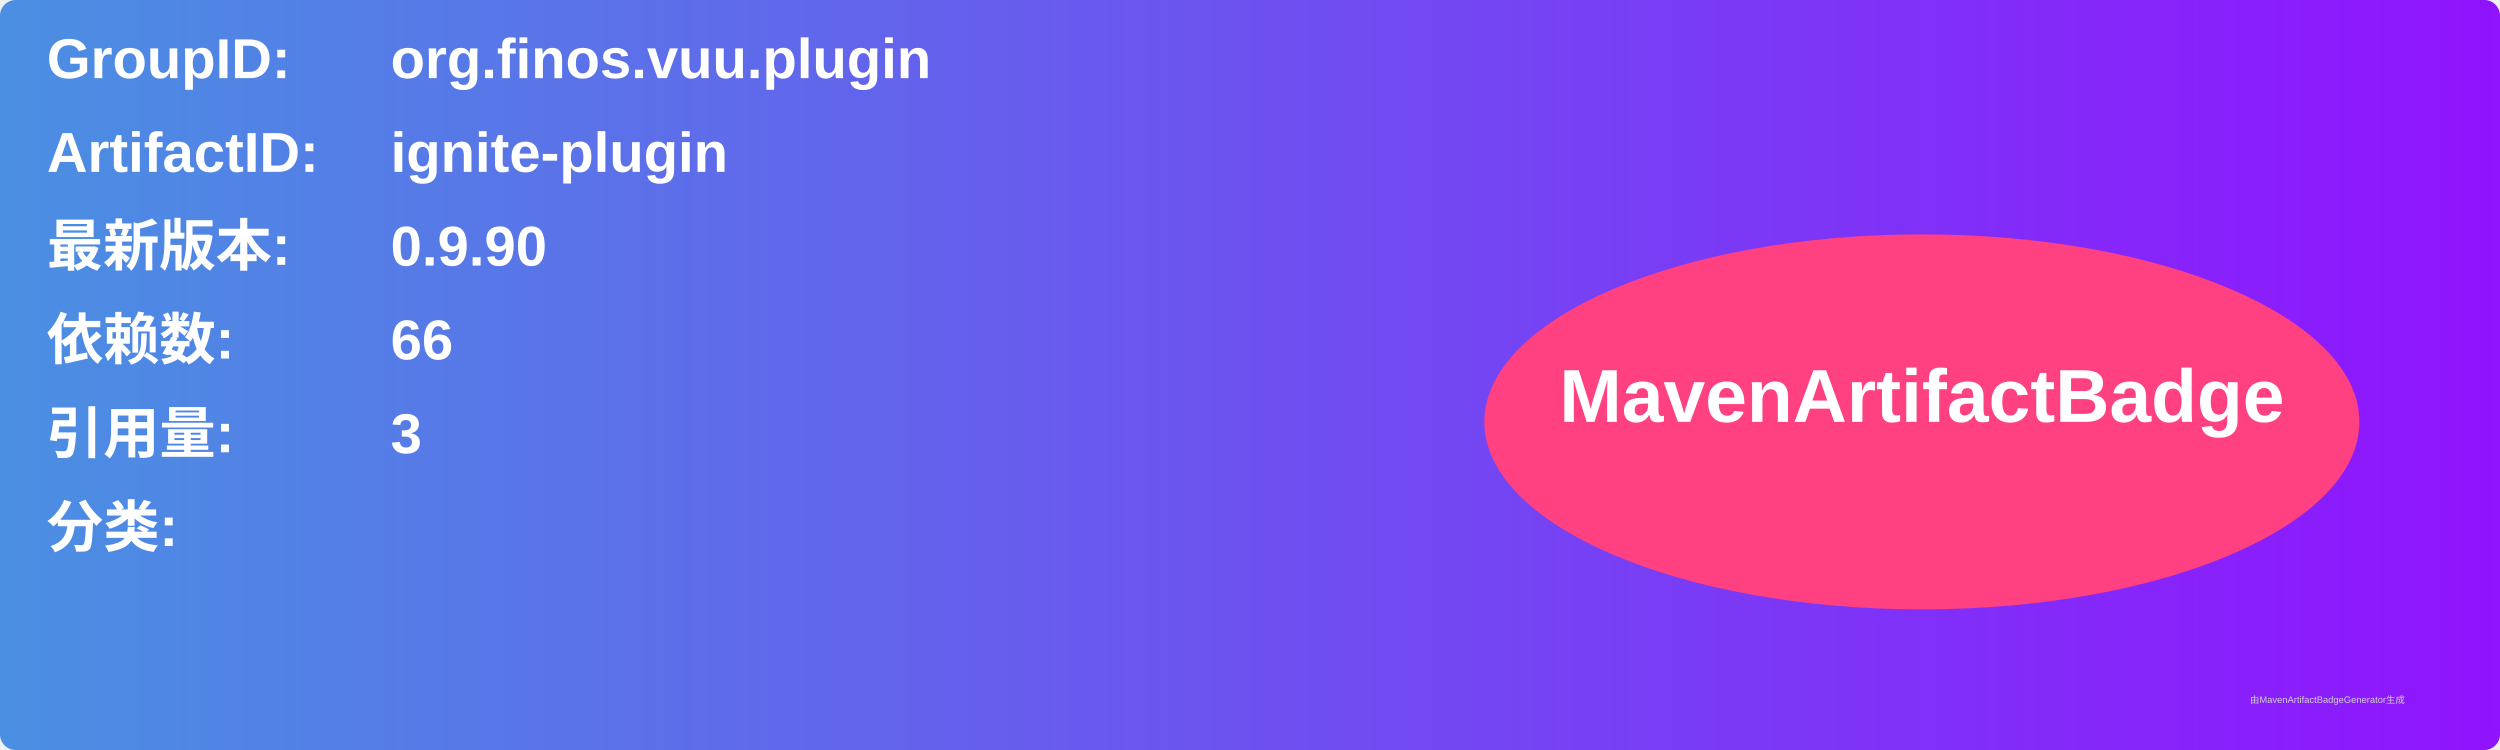
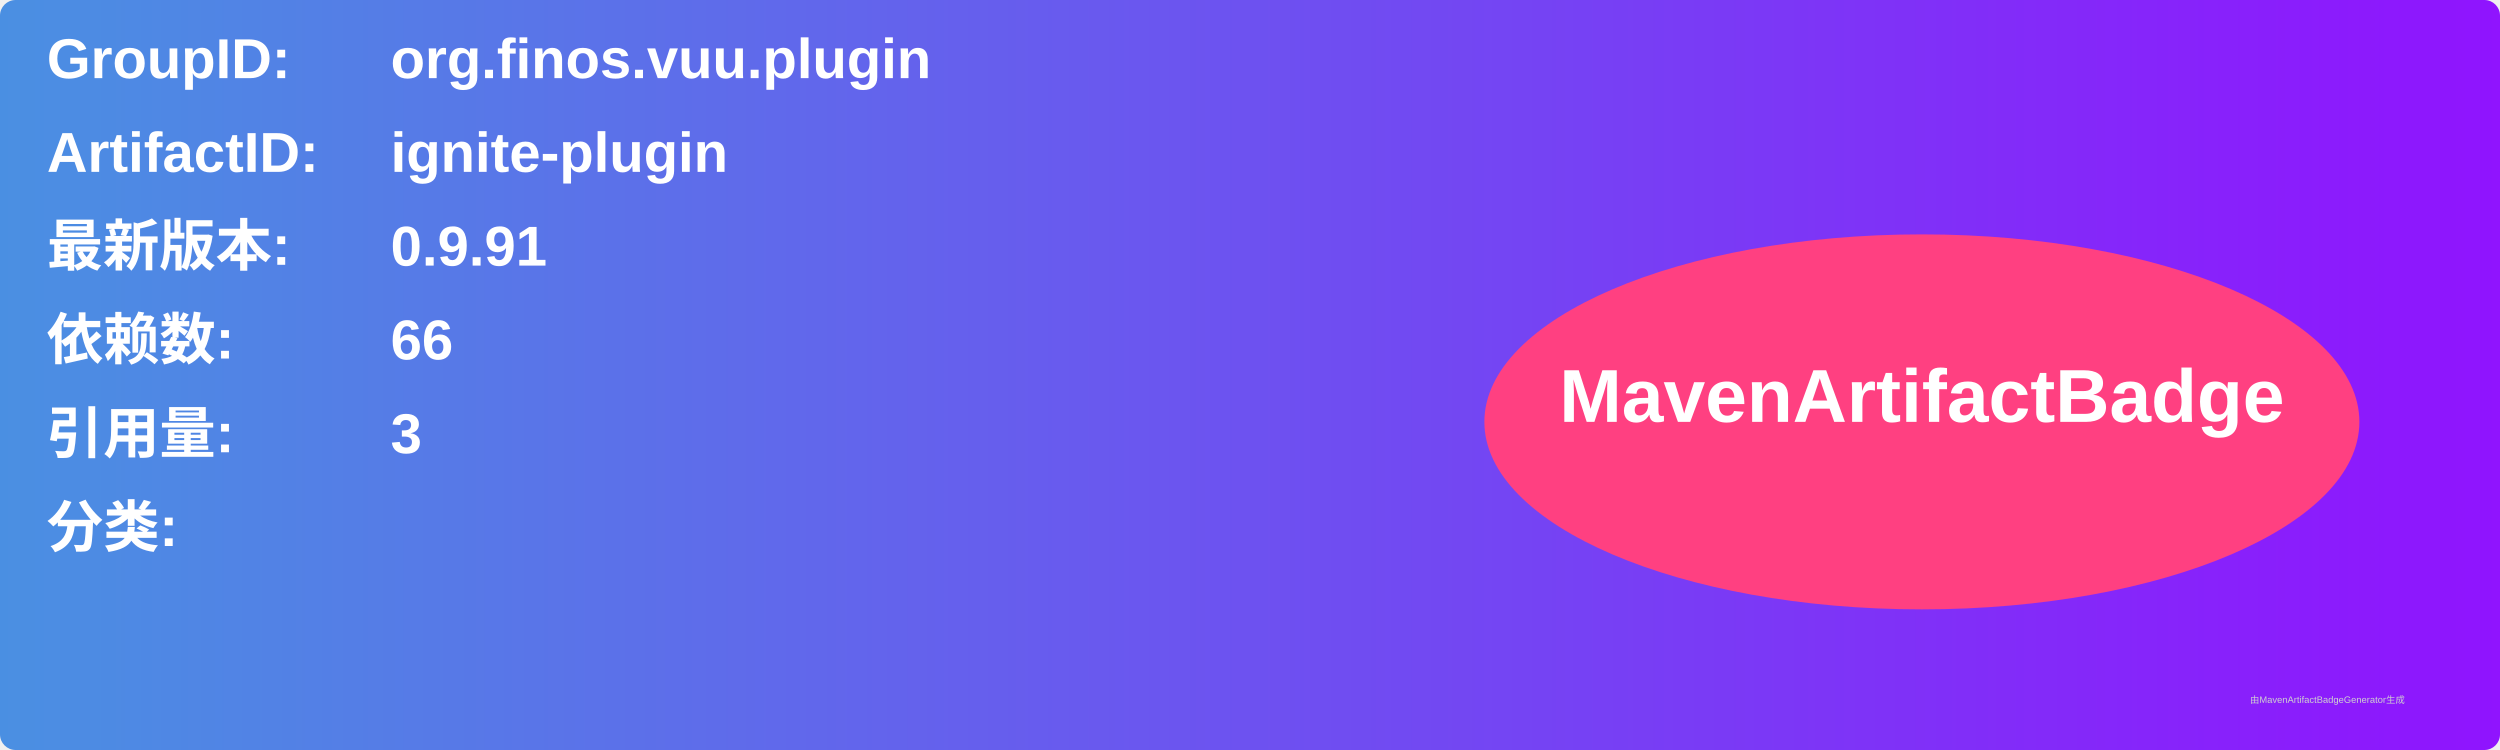
<svg xmlns="http://www.w3.org/2000/svg" width="800" height="240" viewBox="0 0 800 240">
  <linearGradient id="grad" x1="0%" y1="0%" x2="100%" y2="0%">
    <stop offset="0%" stop-color="#4a90e2" />
    <stop offset="100%" stop-color="#9013fe" />
  </linearGradient>
  <rect width="100%" height="100%" rx="5" ry="5" fill="url(#grad)" />
  <g transform="translate(15, 15)">
    <text x="0" y="10" font-family="Arial" font-size="18" fill="white" font-weight="bold" width="260">GroupID:</text>
    <text x="110" y="10" font-family="Arial" font-size="18" fill="white" font-weight="bold" width="460">org.finos.vuu.plugin</text>
    <text x="0" y="40" font-family="Arial" font-size="18" fill="white" font-weight="bold" width="260">ArtifactID:</text>
    <text x="110" y="40" font-family="Arial" font-size="18" fill="white" font-weight="bold" width="460">ignite-plugin</text>
    <text x="0" y="70" font-family="Arial" font-size="18" fill="white" font-weight="bold">最新版本:</text>
    <text x="110" y="70" font-family="Arial" font-size="18" fill="white" font-weight="bold">
-       <tspan font-weight="bold">0.9.90</tspan>
+       <tspan font-weight="bold">0.9.91</tspan>
    </text>
    <text x="0" y="100" font-family="Arial" font-size="18" fill="white" font-weight="bold">依赖数: </text>
    <text x="110" y="100" font-family="Arial" font-size="18" fill="white">
      <tspan font-weight="bold">66</tspan>
    </text>
    <text x="0" y="130" font-family="Arial" font-size="18" fill="white" font-weight="bold">引用量: </text>
    <text x="110" y="130" font-family="Arial" font-size="18" fill="white">
      <tspan font-weight="bold">3</tspan>
    </text>
    <text x="0" y="160" font-family="Arial" font-size="18" fill="white" font-weight="bold">分类:</text>
    <text x="10" y="190" font-family="Arial" font-size="10" fill="white">
      <tspan font-weight="bold" />
    </text>
    <ellipse cx="600" cy="120" rx="140" ry="60" fill="#ff4081" />
    <text x="600" y="120" text-anchor="middle" font-family="Arial" font-size="24" fill="white" font-weight="bold">MavenArtifactBadge</text>
  </g>
  <text x="720" y="225" font-family="Arial" font-size="3" fill="#d0d0d0">由MavenArtifactBadgeGenerator生成</text>
</svg>
